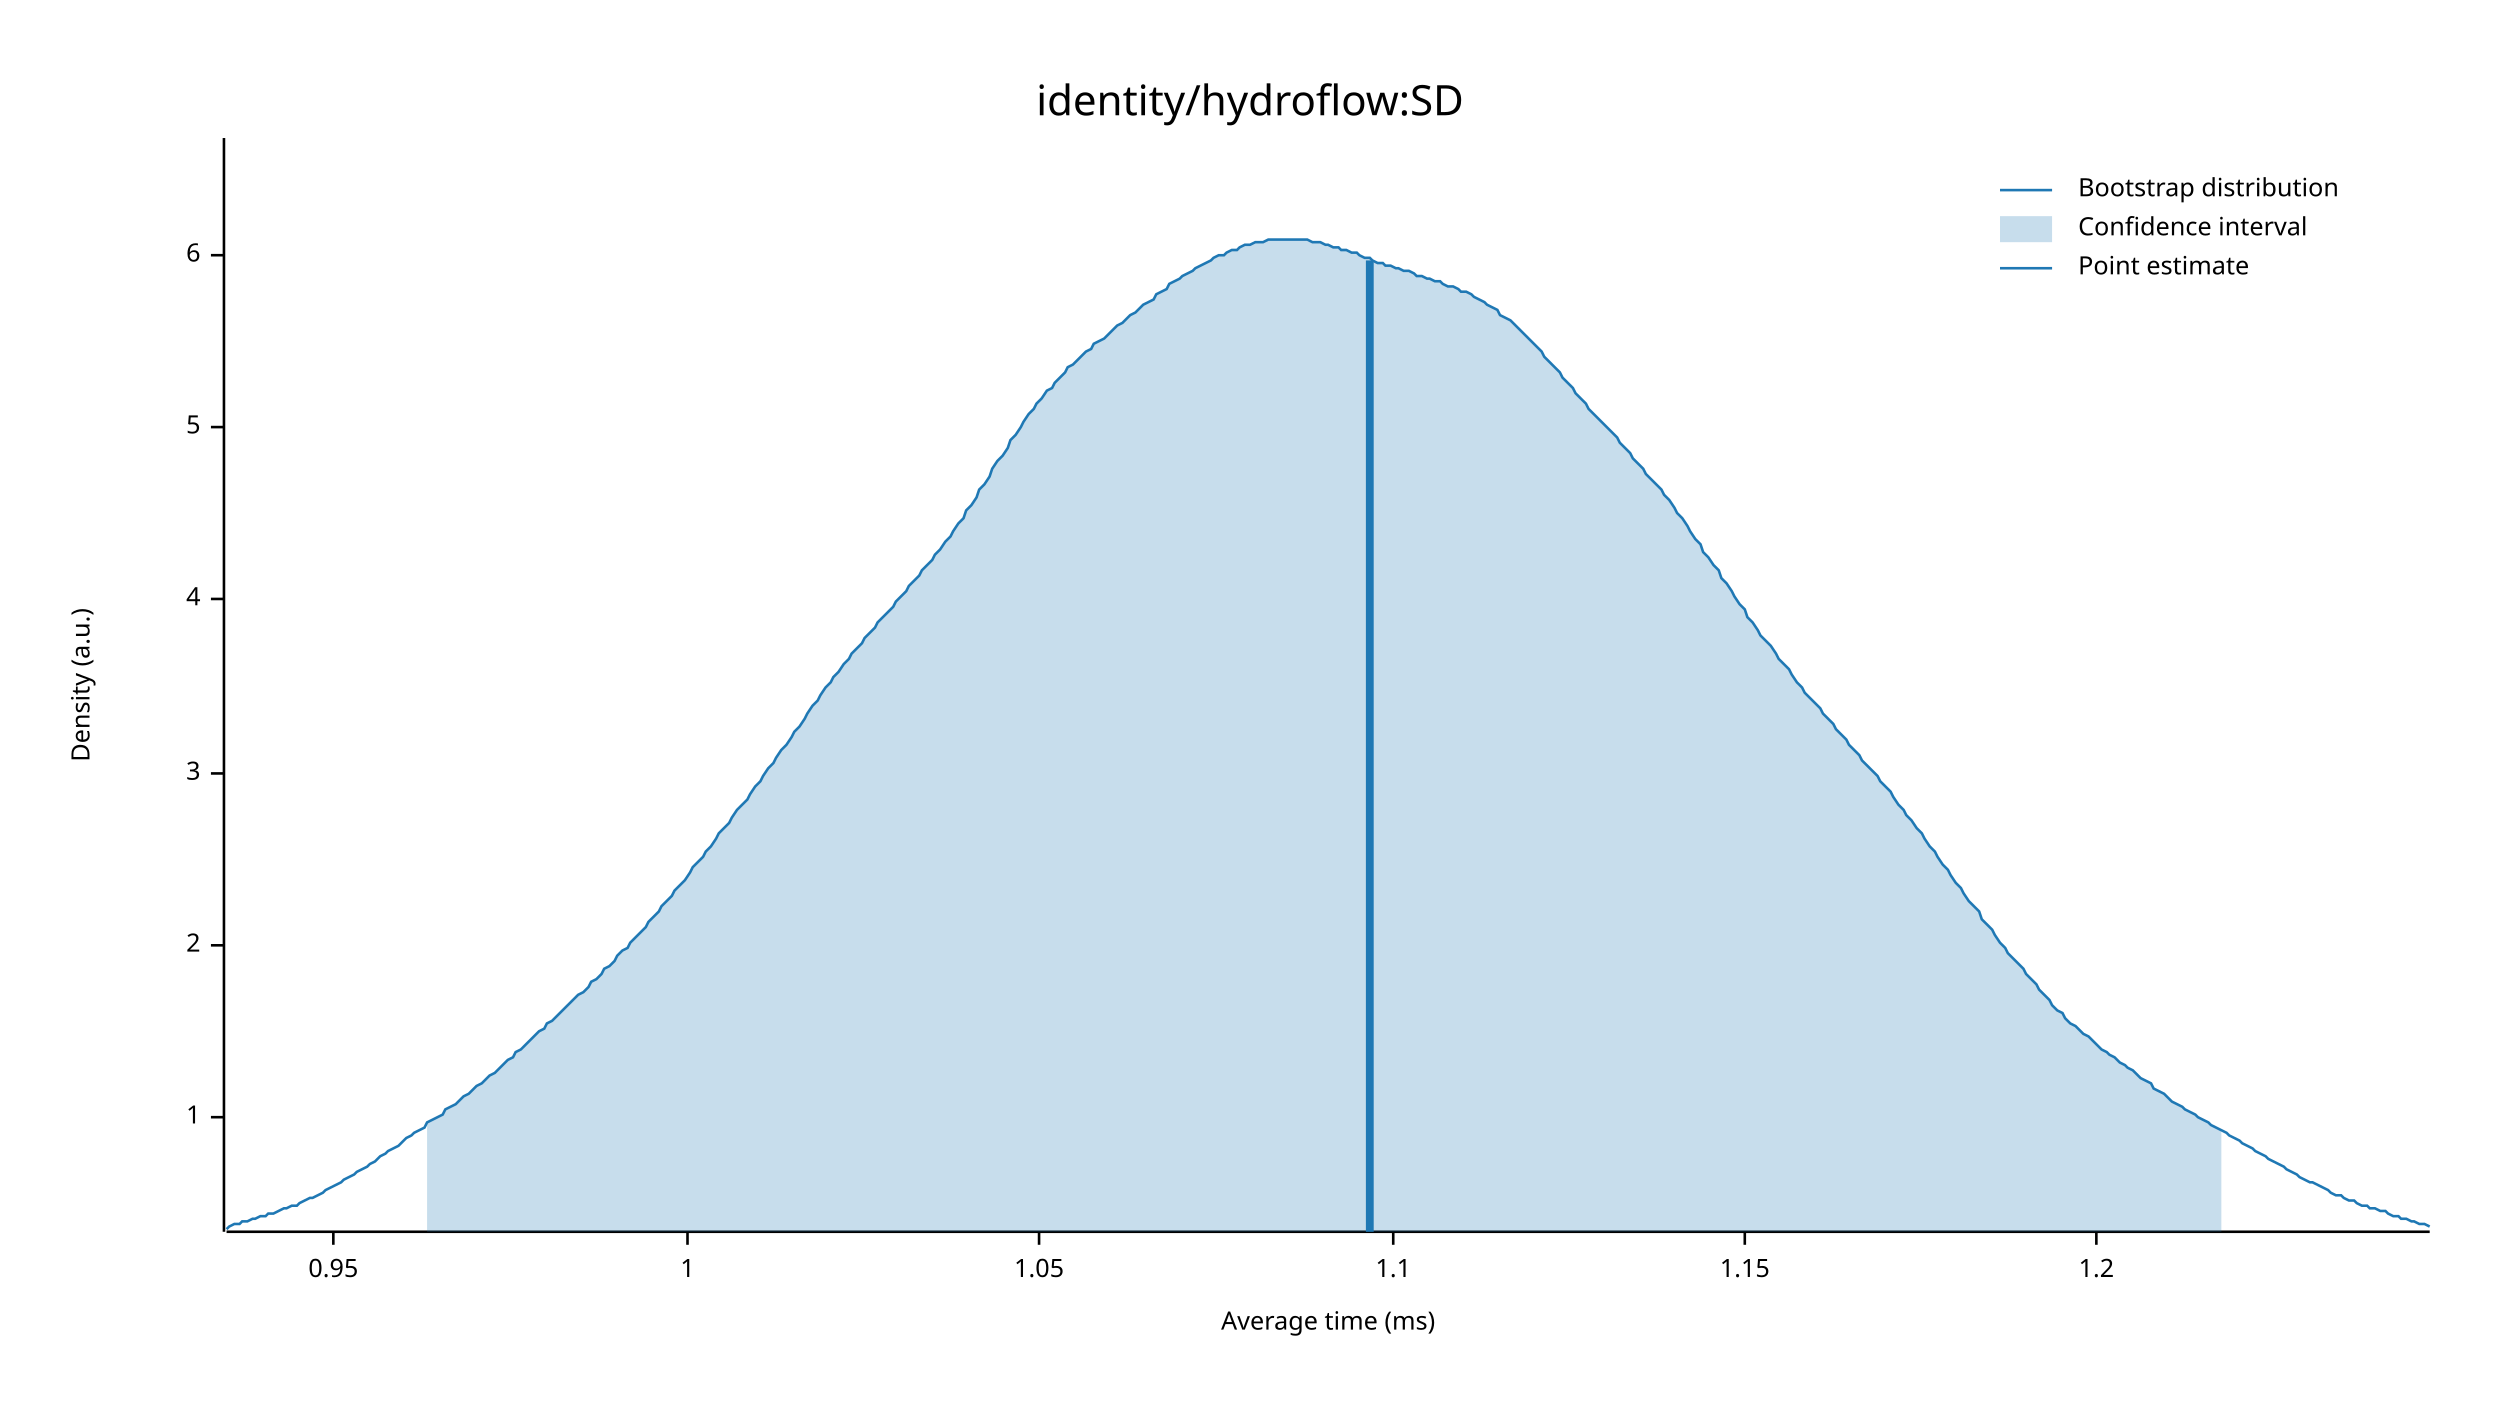
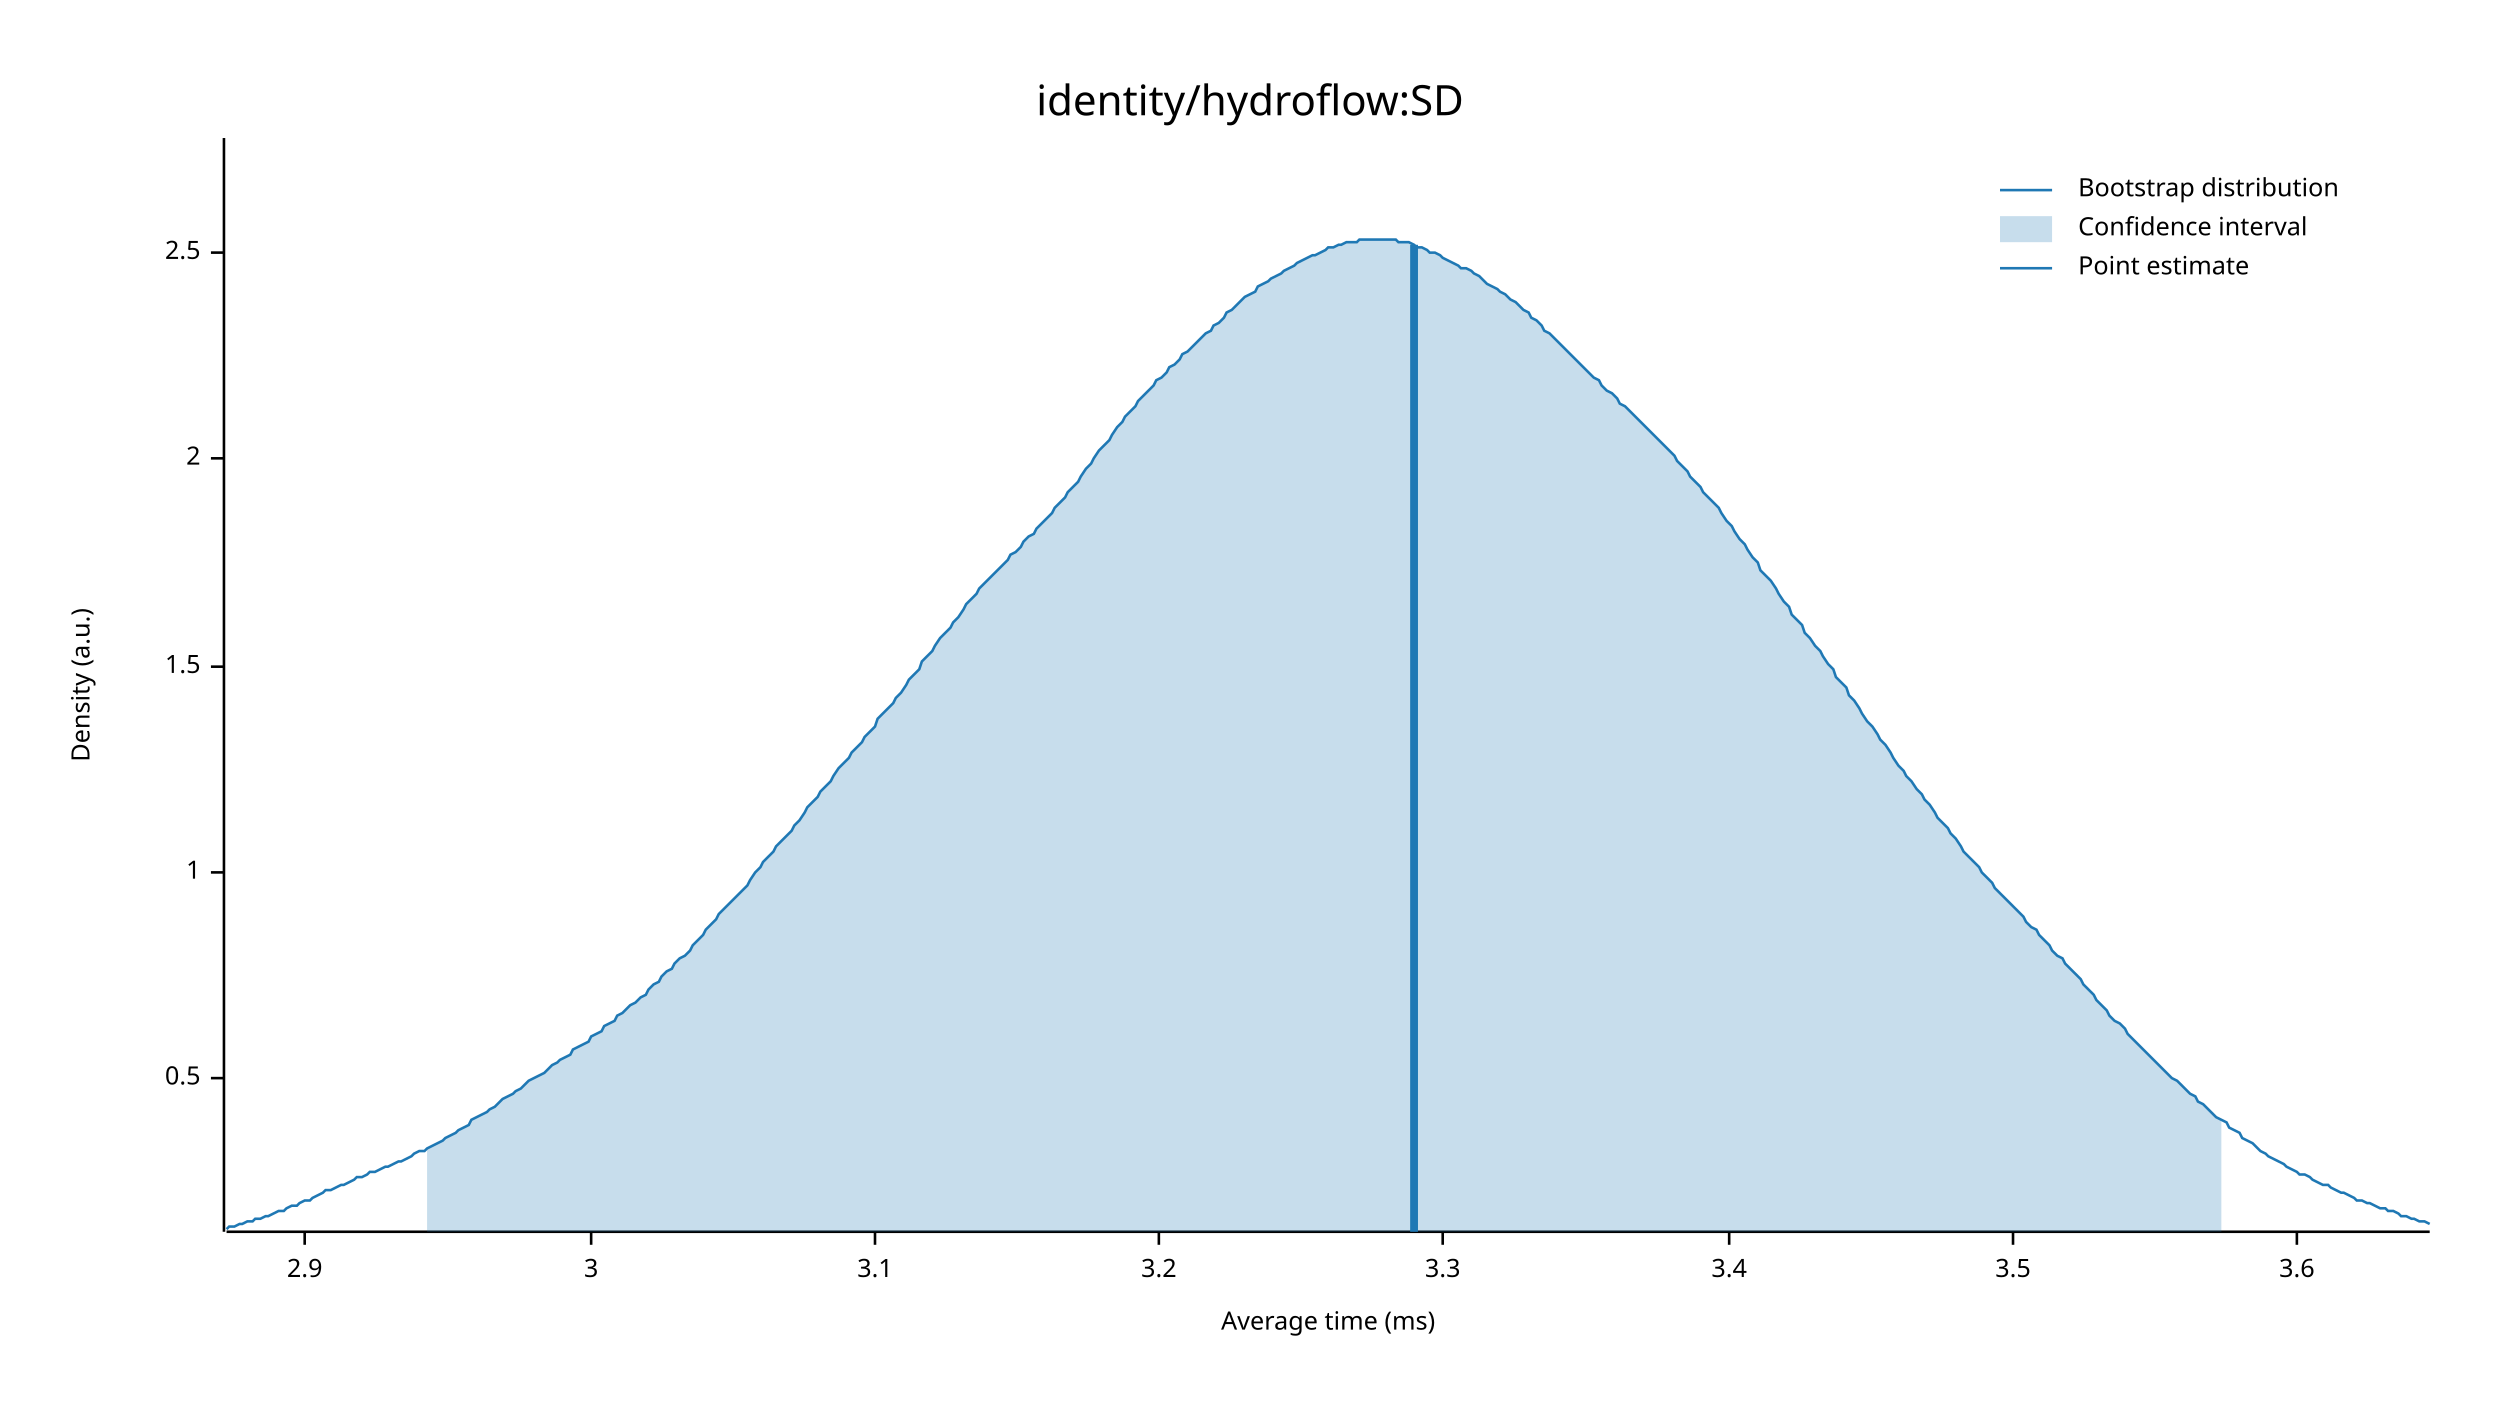
<svg xmlns="http://www.w3.org/2000/svg" width="960" height="540" viewBox="0 0 960 540">
  <text x="480" y="32" dy="0.76em" text-anchor="middle" font-family="sans-serif" font-size="16.129" opacity="1" fill="#000000">
identity/hydroflow:SD
</text>
  <text x="27" y="263" dy="0.76em" text-anchor="middle" font-family="sans-serif" font-size="9.677" opacity="1" fill="#000000" transform="rotate(270, 27, 263)">
Density (a.u.)
</text>
  <text x="510" y="513" dy="-0.5ex" text-anchor="middle" font-family="sans-serif" font-size="9.677" opacity="1" fill="#000000">
Average time (ms)
</text>
  <polyline fill="none" opacity="1" stroke="#000000" stroke-width="1" points="86,53 86,473 " />
-   <text x="77" y="429" dy="0.5ex" text-anchor="end" font-family="sans-serif" font-size="9.677" opacity="1" fill="#000000">
+   <text x="77" y="414" dy="0.5ex" text-anchor="end" font-family="sans-serif" font-size="9.677" opacity="1" fill="#000000">
+ 0.5
+ </text>
+   <polyline fill="none" opacity="1" stroke="#000000" stroke-width="1" points="81,414 86,414 " />
+   <text x="77" y="335" dy="0.5ex" text-anchor="end" font-family="sans-serif" font-size="9.677" opacity="1" fill="#000000">
1
</text>
-   <polyline fill="none" opacity="1" stroke="#000000" stroke-width="1" points="81,429 86,429 " />
-   <text x="77" y="363" dy="0.5ex" text-anchor="end" font-family="sans-serif" font-size="9.677" opacity="1" fill="#000000">
+   <polyline fill="none" opacity="1" stroke="#000000" stroke-width="1" points="81,335 86,335 " />
+   <text x="77" y="256" dy="0.5ex" text-anchor="end" font-family="sans-serif" font-size="9.677" opacity="1" fill="#000000">
+ 1.5
+ </text>
+   <polyline fill="none" opacity="1" stroke="#000000" stroke-width="1" points="81,256 86,256 " />
+   <text x="77" y="176" dy="0.5ex" text-anchor="end" font-family="sans-serif" font-size="9.677" opacity="1" fill="#000000">
2
</text>
-   <polyline fill="none" opacity="1" stroke="#000000" stroke-width="1" points="81,363 86,363 " />
-   <text x="77" y="297" dy="0.5ex" text-anchor="end" font-family="sans-serif" font-size="9.677" opacity="1" fill="#000000">
+   <polyline fill="none" opacity="1" stroke="#000000" stroke-width="1" points="81,176 86,176 " />
+   <text x="77" y="97" dy="0.5ex" text-anchor="end" font-family="sans-serif" font-size="9.677" opacity="1" fill="#000000">
+ 2.5
+ </text>
+   <polyline fill="none" opacity="1" stroke="#000000" stroke-width="1" points="81,97 86,97 " />
+   <polyline fill="none" opacity="1" stroke="#000000" stroke-width="1" points="87,473 933,473 " />
+   <text x="117" y="483" dy="0.76em" text-anchor="middle" font-family="sans-serif" font-size="9.677" opacity="1" fill="#000000">
+ 2.9
+ </text>
+   <polyline fill="none" opacity="1" stroke="#000000" stroke-width="1" points="117,473 117,478 " />
+   <text x="227" y="483" dy="0.76em" text-anchor="middle" font-family="sans-serif" font-size="9.677" opacity="1" fill="#000000">
3
</text>
-   <polyline fill="none" opacity="1" stroke="#000000" stroke-width="1" points="81,297 86,297 " />
-   <text x="77" y="230" dy="0.5ex" text-anchor="end" font-family="sans-serif" font-size="9.677" opacity="1" fill="#000000">
- 4
+   <polyline fill="none" opacity="1" stroke="#000000" stroke-width="1" points="227,473 227,478 " />
+   <text x="336" y="483" dy="0.76em" text-anchor="middle" font-family="sans-serif" font-size="9.677" opacity="1" fill="#000000">
+ 3.1
</text>
-   <polyline fill="none" opacity="1" stroke="#000000" stroke-width="1" points="81,230 86,230 " />
-   <text x="77" y="164" dy="0.5ex" text-anchor="end" font-family="sans-serif" font-size="9.677" opacity="1" fill="#000000">
- 5
+   <polyline fill="none" opacity="1" stroke="#000000" stroke-width="1" points="336,473 336,478 " />
+   <text x="445" y="483" dy="0.76em" text-anchor="middle" font-family="sans-serif" font-size="9.677" opacity="1" fill="#000000">
+ 3.2
</text>
-   <polyline fill="none" opacity="1" stroke="#000000" stroke-width="1" points="81,164 86,164 " />
-   <text x="77" y="98" dy="0.5ex" text-anchor="end" font-family="sans-serif" font-size="9.677" opacity="1" fill="#000000">
- 6
+   <polyline fill="none" opacity="1" stroke="#000000" stroke-width="1" points="445,473 445,478 " />
+   <text x="554" y="483" dy="0.76em" text-anchor="middle" font-family="sans-serif" font-size="9.677" opacity="1" fill="#000000">
+ 3.3
</text>
-   <polyline fill="none" opacity="1" stroke="#000000" stroke-width="1" points="81,98 86,98 " />
-   <polyline fill="none" opacity="1" stroke="#000000" stroke-width="1" points="87,473 933,473 " />
-   <text x="128" y="483" dy="0.76em" text-anchor="middle" font-family="sans-serif" font-size="9.677" opacity="1" fill="#000000">
- 0.95
+   <polyline fill="none" opacity="1" stroke="#000000" stroke-width="1" points="554,473 554,478 " />
+   <text x="664" y="483" dy="0.76em" text-anchor="middle" font-family="sans-serif" font-size="9.677" opacity="1" fill="#000000">
+ 3.4
</text>
-   <polyline fill="none" opacity="1" stroke="#000000" stroke-width="1" points="128,473 128,478 " />
-   <text x="264" y="483" dy="0.76em" text-anchor="middle" font-family="sans-serif" font-size="9.677" opacity="1" fill="#000000">
- 1
+   <polyline fill="none" opacity="1" stroke="#000000" stroke-width="1" points="664,473 664,478 " />
+   <text x="773" y="483" dy="0.76em" text-anchor="middle" font-family="sans-serif" font-size="9.677" opacity="1" fill="#000000">
+ 3.5
</text>
-   <polyline fill="none" opacity="1" stroke="#000000" stroke-width="1" points="264,473 264,478 " />
-   <text x="399" y="483" dy="0.76em" text-anchor="middle" font-family="sans-serif" font-size="9.677" opacity="1" fill="#000000">
- 1.05
+   <polyline fill="none" opacity="1" stroke="#000000" stroke-width="1" points="773,473 773,478 " />
+   <text x="882" y="483" dy="0.76em" text-anchor="middle" font-family="sans-serif" font-size="9.677" opacity="1" fill="#000000">
+ 3.6
</text>
-   <polyline fill="none" opacity="1" stroke="#000000" stroke-width="1" points="399,473 399,478 " />
-   <text x="535" y="483" dy="0.76em" text-anchor="middle" font-family="sans-serif" font-size="9.677" opacity="1" fill="#000000">
- 1.1
- </text>
-   <polyline fill="none" opacity="1" stroke="#000000" stroke-width="1" points="535,473 535,478 " />
-   <text x="670" y="483" dy="0.76em" text-anchor="middle" font-family="sans-serif" font-size="9.677" opacity="1" fill="#000000">
- 1.15
- </text>
-   <polyline fill="none" opacity="1" stroke="#000000" stroke-width="1" points="670,473 670,478 " />
-   <text x="805" y="483" dy="0.76em" text-anchor="middle" font-family="sans-serif" font-size="9.677" opacity="1" fill="#000000">
- 1.2
- </text>
-   <polyline fill="none" opacity="1" stroke="#000000" stroke-width="1" points="805,473 805,478 " />
-   <polyline fill="none" opacity="1" stroke="#1F78B4" stroke-width="1" points="87,472 88,471 90,470 92,470 93,469 95,469 97,468 98,468 100,467 102,467 103,466 105,466 107,465 109,464 110,464 112,463 114,463 115,462 117,461 119,460 120,460 122,459 124,458 125,457 127,456 129,455 131,454 132,453 134,452 136,451 137,450 139,449 141,448 142,447 144,446 146,444 148,443 149,442 151,441 153,440 154,439 156,437 158,436 159,435 161,434 163,433 164,431 166,430 168,429 170,428 171,426 173,425 175,424 176,423 178,421 180,420 181,419 183,417 185,416 187,414 188,413 190,412 192,410 193,409 195,407 197,406 198,404 200,403 202,401 203,400 205,398 207,396 209,395 210,393 212,392 214,390 215,389 217,387 219,385 220,384 222,382 224,381 226,379 227,377 229,376 231,374 232,372 234,371 236,369 237,367 239,365 241,364 242,362 244,360 246,358 248,356 249,354 251,352 253,350 254,348 256,346 258,344 259,342 261,340 263,338 265,335 266,333 268,331 270,329 271,327 273,325 275,322 276,320 278,318 280,316 281,314 283,311 285,309 287,307 288,305 290,302 292,300 293,298 295,295 297,293 298,291 300,288 302,286 304,283 305,281 307,279 309,276 310,274 312,271 314,269 315,267 317,264 319,262 320,260 322,258 324,255 326,253 327,251 329,249 331,247 332,245 334,243 336,241 337,239 339,237 341,235 343,233 344,231 346,229 348,227 349,225 351,223 353,221 354,219 356,217 358,215 359,213 361,211 363,208 365,206 366,204 368,201 370,199 371,196 373,194 375,191 376,188 378,186 380,183 381,180 383,177 385,175 387,172 388,169 390,167 392,164 393,162 395,159 397,157 398,155 400,153 402,150 404,149 405,147 407,145 409,143 410,141 412,140 414,138 415,137 417,135 419,134 420,132 422,131 424,130 426,128 427,127 429,125 431,124 432,123 434,121 436,120 437,119 439,117 441,116 443,115 444,113 446,112 448,111 449,109 451,108 453,107 454,106 456,105 458,104 459,103 461,102 463,101 465,100 466,99 468,98 470,98 471,97 473,96 475,96 476,95 478,94 480,94 482,93 483,93 485,93 487,92 488,92 490,92 492,92 493,92 495,92 497,92 498,92 500,92 502,92 504,93 505,93 507,93 509,94 510,94 512,95 514,95 515,96 517,96 519,97 521,97 522,98 524,99 526,99 527,100 529,101 531,101 532,102 534,102 536,103 537,103 539,104 541,104 543,105 544,106 546,106 548,107 549,107 551,108 553,108 554,109 556,110 558,110 560,111 561,112 563,112 565,113 566,114 568,115 570,116 571,117 573,118 575,119 576,121 578,122 580,123 582,125 583,126 585,128 587,130 588,131 590,133 592,135 593,137 595,139 597,141 599,143 600,145 602,147 604,149 605,151 607,153 609,155 610,157 612,159 614,161 615,162 617,164 619,166 621,168 622,170 624,172 626,174 627,176 629,178 631,180 632,182 634,184 636,186 638,188 639,190 641,192 643,195 644,197 646,199 648,202 649,204 651,207 653,209 654,212 656,214 658,217 660,219 661,222 663,224 665,227 666,229 668,232 670,234 671,237 673,239 675,242 676,244 678,246 680,248 682,251 683,253 685,255 687,257 688,259 690,262 692,264 693,266 695,268 697,270 699,272 700,274 702,276 704,278 705,280 707,282 709,284 710,286 712,288 714,290 715,292 717,294 719,296 721,298 722,300 724,302 726,304 727,306 729,309 731,311 732,313 734,315 736,318 738,320 739,322 741,325 743,327 744,329 746,332 748,334 749,336 751,339 753,341 754,343 756,346 758,348 760,350 761,353 763,355 765,357 766,359 768,362 770,364 771,366 773,368 775,370 777,372 778,374 780,376 782,378 783,380 785,382 787,384 788,386 790,388 792,389 793,391 795,393 797,394 799,396 800,397 802,398 804,400 805,401 807,403 809,404 810,405 812,406 814,408 816,409 817,410 819,411 821,413 822,414 824,415 826,416 827,418 829,419 831,420 832,421 834,423 836,424 838,425 839,426 841,427 843,428 844,429 846,430 848,431 849,432 851,433 853,434 855,435 856,436 858,437 860,438 861,439 863,440 865,441 866,442 868,443 870,444 871,445 873,446 875,447 877,448 878,449 880,450 882,451 883,452 885,453 887,454 888,454 890,455 892,456 894,457 895,458 897,459 899,459 900,460 902,461 904,461 905,462 907,463 909,463 910,464 912,464 914,465 916,465 917,466 919,467 921,467 922,468 924,468 926,469 927,469 929,470 931,470 933,471 " />
-   <polygon opacity="0.25" fill="#1F78B4" points="164,431 166,430 168,429 170,428 171,426 173,425 175,424 176,423 178,421 180,420 181,419 183,417 185,416 187,414 188,413 190,412 192,410 193,409 195,407 197,406 198,404 200,403 202,401 203,400 205,398 207,396 209,395 210,393 212,392 214,390 215,389 217,387 219,385 220,384 222,382 224,381 226,379 227,377 229,376 231,374 232,372 234,371 236,369 237,367 239,365 241,364 242,362 244,360 246,358 248,356 249,354 251,352 253,350 254,348 256,346 258,344 259,342 261,340 263,338 265,335 266,333 268,331 270,329 271,327 273,325 275,322 276,320 278,318 280,316 281,314 283,311 285,309 287,307 288,305 290,302 292,300 293,298 295,295 297,293 298,291 300,288 302,286 304,283 305,281 307,279 309,276 310,274 312,271 314,269 315,267 317,264 319,262 320,260 322,258 324,255 326,253 327,251 329,249 331,247 332,245 334,243 336,241 337,239 339,237 341,235 343,233 344,231 346,229 348,227 349,225 351,223 353,221 354,219 356,217 358,215 359,213 361,211 363,208 365,206 366,204 368,201 370,199 371,196 373,194 375,191 376,188 378,186 380,183 381,180 383,177 385,175 387,172 388,169 390,167 392,164 393,162 395,159 397,157 398,155 400,153 402,150 404,149 405,147 407,145 409,143 410,141 412,140 414,138 415,137 417,135 419,134 420,132 422,131 424,130 426,128 427,127 429,125 431,124 432,123 434,121 436,120 437,119 439,117 441,116 443,115 444,113 446,112 448,111 449,109 451,108 453,107 454,106 456,105 458,104 459,103 461,102 463,101 465,100 466,99 468,98 470,98 471,97 473,96 475,96 476,95 478,94 480,94 482,93 483,93 485,93 487,92 488,92 490,92 492,92 493,92 495,92 497,92 498,92 500,92 502,92 504,93 505,93 507,93 509,94 510,94 512,95 514,95 515,96 517,96 519,97 521,97 522,98 524,99 526,99 527,100 529,101 531,101 532,102 534,102 536,103 537,103 539,104 541,104 543,105 544,106 546,106 548,107 549,107 551,108 553,108 554,109 556,110 558,110 560,111 561,112 563,112 565,113 566,114 568,115 570,116 571,117 573,118 575,119 576,121 578,122 580,123 582,125 583,126 585,128 587,130 588,131 590,133 592,135 593,137 595,139 597,141 599,143 600,145 602,147 604,149 605,151 607,153 609,155 610,157 612,159 614,161 615,162 617,164 619,166 621,168 622,170 624,172 626,174 627,176 629,178 631,180 632,182 634,184 636,186 638,188 639,190 641,192 643,195 644,197 646,199 648,202 649,204 651,207 653,209 654,212 656,214 658,217 660,219 661,222 663,224 665,227 666,229 668,232 670,234 671,237 673,239 675,242 676,244 678,246 680,248 682,251 683,253 685,255 687,257 688,259 690,262 692,264 693,266 695,268 697,270 699,272 700,274 702,276 704,278 705,280 707,282 709,284 710,286 712,288 714,290 715,292 717,294 719,296 721,298 722,300 724,302 726,304 727,306 729,309 731,311 732,313 734,315 736,318 738,320 739,322 741,325 743,327 744,329 746,332 748,334 749,336 751,339 753,341 754,343 756,346 758,348 760,350 761,353 763,355 765,357 766,359 768,362 770,364 771,366 773,368 775,370 777,372 778,374 780,376 782,378 783,380 785,382 787,384 788,386 790,388 792,389 793,391 795,393 797,394 799,396 800,397 802,398 804,400 805,401 807,403 809,404 810,405 812,406 814,408 816,409 817,410 819,411 821,413 822,414 824,415 826,416 827,418 829,419 831,420 832,421 834,423 836,424 838,425 839,426 841,427 843,428 844,429 846,430 848,431 849,432 851,433 853,434 853,473 164,473 " />
-   <polyline fill="none" opacity="1" stroke="#1F78B4" stroke-width="3" points="526,473 526,100 " />
+   <polyline fill="none" opacity="1" stroke="#000000" stroke-width="1" points="882,473 882,478 " />
+   <polyline fill="none" opacity="1" stroke="#1F78B4" stroke-width="1" points="87,472 88,471 90,471 92,470 93,470 95,469 97,469 98,468 100,468 102,467 103,467 105,466 107,465 109,465 110,464 112,463 114,463 115,462 117,461 119,461 120,460 122,459 124,458 125,457 127,457 129,456 131,455 132,455 134,454 136,453 137,452 139,452 141,451 142,450 144,450 146,449 148,448 149,448 151,447 153,446 154,446 156,445 158,444 159,443 161,442 163,442 164,441 166,440 168,439 170,438 171,437 173,436 175,435 176,434 178,433 180,432 181,430 183,429 185,428 187,427 188,426 190,425 192,423 193,422 195,421 197,420 198,419 200,418 202,416 203,415 205,414 207,413 209,412 210,411 212,409 214,408 215,407 217,406 219,405 220,403 222,402 224,401 226,400 227,398 229,397 231,396 232,394 234,393 236,392 237,390 239,389 241,387 242,386 244,385 246,383 248,382 249,380 251,378 253,377 254,375 256,373 258,372 259,370 261,368 263,367 265,365 266,363 268,361 270,359 271,357 273,355 275,353 276,351 278,349 280,347 281,346 283,344 285,342 287,340 288,338 290,335 292,333 293,331 295,329 297,327 298,325 300,323 302,321 304,319 305,317 307,315 309,312 310,310 312,308 314,306 315,304 317,302 319,300 320,298 322,295 324,293 326,291 327,289 329,287 331,285 332,283 334,281 336,279 337,276 339,274 341,272 343,270 344,268 346,266 348,263 349,261 351,259 353,257 354,254 356,252 358,250 359,248 361,245 363,243 365,241 366,239 368,237 370,234 371,232 373,230 375,228 376,226 378,224 380,222 381,221 383,219 385,217 387,215 388,213 390,212 392,210 393,208 395,206 397,205 398,203 400,201 402,199 404,197 405,195 407,193 409,191 410,189 412,187 414,185 415,183 417,180 419,178 420,176 422,173 424,171 426,169 427,167 429,164 431,162 432,160 434,158 436,156 437,154 439,152 441,150 443,148 444,146 446,145 448,143 449,141 451,140 453,138 454,136 456,135 458,133 459,132 461,130 463,128 465,127 466,125 468,124 470,122 471,120 473,119 475,117 476,116 478,114 480,113 482,112 483,110 485,109 487,108 488,107 490,106 492,105 493,104 495,103 497,102 498,101 500,100 502,99 504,98 505,98 507,97 509,96 510,95 512,95 514,94 515,94 517,93 519,93 521,93 522,92 524,92 526,92 527,92 529,92 531,92 532,92 534,92 536,92 537,93 539,93 541,93 543,94 544,95 546,95 548,96 549,97 551,97 553,98 554,99 556,100 558,101 560,102 561,103 563,103 565,104 566,105 568,106 570,108 571,109 573,110 575,111 576,112 578,113 580,115 582,116 583,117 585,119 587,120 588,122 590,123 592,125 593,127 595,128 597,130 599,132 600,133 602,135 604,137 605,138 607,140 609,142 610,143 612,145 614,146 615,148 617,150 619,151 621,153 622,155 624,156 626,158 627,159 629,161 631,163 632,164 634,166 636,168 638,170 639,171 641,173 643,175 644,177 646,179 648,181 649,183 651,185 653,187 654,189 656,191 658,193 660,195 661,197 663,200 665,202 666,204 668,207 670,209 671,211 673,214 675,216 676,219 678,221 680,223 682,226 683,228 685,231 687,233 688,236 690,238 692,240 693,243 695,245 697,248 699,250 700,252 702,255 704,257 705,260 707,262 709,264 710,267 712,269 714,272 715,274 717,277 719,279 721,282 722,284 724,286 726,289 727,291 729,294 731,296 732,298 734,300 736,303 738,305 739,307 741,309 743,312 744,314 746,316 748,318 749,320 751,322 753,325 754,327 756,329 758,331 760,333 761,335 763,337 765,339 766,341 768,343 770,345 771,346 773,348 775,350 777,352 778,354 780,356 782,357 783,359 785,361 787,363 788,365 790,367 792,368 793,370 795,372 797,374 799,376 800,378 802,380 804,382 805,384 807,386 809,388 810,390 812,392 814,393 816,395 817,397 819,399 821,401 822,402 824,404 826,406 827,407 829,409 831,411 832,412 834,414 836,415 838,417 839,418 841,420 843,421 844,423 846,424 848,426 849,427 851,429 853,430 855,431 856,433 858,434 860,435 861,437 863,438 865,439 866,440 868,442 870,443 871,444 873,445 875,446 877,447 878,448 880,449 882,450 883,451 885,451 887,452 888,453 890,454 892,455 894,455 895,456 897,457 899,458 900,458 902,459 904,460 905,461 907,461 909,462 910,462 912,463 914,464 916,464 917,465 919,465 921,466 922,467 924,467 926,468 927,468 929,469 931,469 933,470 " />
+   <polygon opacity="0.25" fill="#1F78B4" points="164,441 166,440 168,439 170,438 171,437 173,436 175,435 176,434 178,433 180,432 181,430 183,429 185,428 187,427 188,426 190,425 192,423 193,422 195,421 197,420 198,419 200,418 202,416 203,415 205,414 207,413 209,412 210,411 212,409 214,408 215,407 217,406 219,405 220,403 222,402 224,401 226,400 227,398 229,397 231,396 232,394 234,393 236,392 237,390 239,389 241,387 242,386 244,385 246,383 248,382 249,380 251,378 253,377 254,375 256,373 258,372 259,370 261,368 263,367 265,365 266,363 268,361 270,359 271,357 273,355 275,353 276,351 278,349 280,347 281,346 283,344 285,342 287,340 288,338 290,335 292,333 293,331 295,329 297,327 298,325 300,323 302,321 304,319 305,317 307,315 309,312 310,310 312,308 314,306 315,304 317,302 319,300 320,298 322,295 324,293 326,291 327,289 329,287 331,285 332,283 334,281 336,279 337,276 339,274 341,272 343,270 344,268 346,266 348,263 349,261 351,259 353,257 354,254 356,252 358,250 359,248 361,245 363,243 365,241 366,239 368,237 370,234 371,232 373,230 375,228 376,226 378,224 380,222 381,221 383,219 385,217 387,215 388,213 390,212 392,210 393,208 395,206 397,205 398,203 400,201 402,199 404,197 405,195 407,193 409,191 410,189 412,187 414,185 415,183 417,180 419,178 420,176 422,173 424,171 426,169 427,167 429,164 431,162 432,160 434,158 436,156 437,154 439,152 441,150 443,148 444,146 446,145 448,143 449,141 451,140 453,138 454,136 456,135 458,133 459,132 461,130 463,128 465,127 466,125 468,124 470,122 471,120 473,119 475,117 476,116 478,114 480,113 482,112 483,110 485,109 487,108 488,107 490,106 492,105 493,104 495,103 497,102 498,101 500,100 502,99 504,98 505,98 507,97 509,96 510,95 512,95 514,94 515,94 517,93 519,93 521,93 522,92 524,92 526,92 527,92 529,92 531,92 532,92 534,92 536,92 537,93 539,93 541,93 543,94 544,95 546,95 548,96 549,97 551,97 553,98 554,99 556,100 558,101 560,102 561,103 563,103 565,104 566,105 568,106 570,108 571,109 573,110 575,111 576,112 578,113 580,115 582,116 583,117 585,119 587,120 588,122 590,123 592,125 593,127 595,128 597,130 599,132 600,133 602,135 604,137 605,138 607,140 609,142 610,143 612,145 614,146 615,148 617,150 619,151 621,153 622,155 624,156 626,158 627,159 629,161 631,163 632,164 634,166 636,168 638,170 639,171 641,173 643,175 644,177 646,179 648,181 649,183 651,185 653,187 654,189 656,191 658,193 660,195 661,197 663,200 665,202 666,204 668,207 670,209 671,211 673,214 675,216 676,219 678,221 680,223 682,226 683,228 685,231 687,233 688,236 690,238 692,240 693,243 695,245 697,248 699,250 700,252 702,255 704,257 705,260 707,262 709,264 710,267 712,269 714,272 715,274 717,277 719,279 721,282 722,284 724,286 726,289 727,291 729,294 731,296 732,298 734,300 736,303 738,305 739,307 741,309 743,312 744,314 746,316 748,318 749,320 751,322 753,325 754,327 756,329 758,331 760,333 761,335 763,337 765,339 766,341 768,343 770,345 771,346 773,348 775,350 777,352 778,354 780,356 782,357 783,359 785,361 787,363 788,365 790,367 792,368 793,370 795,372 797,374 799,376 800,378 802,380 804,382 805,384 807,386 809,388 810,390 812,392 814,393 816,395 817,397 819,399 821,401 822,402 824,404 826,406 827,407 829,409 831,411 832,412 834,414 836,415 838,417 839,418 841,420 843,421 844,423 846,424 848,426 849,427 851,429 853,430 853,473 164,473 " />
+   <polyline fill="none" opacity="1" stroke="#1F78B4" stroke-width="3" points="543,473 543,94 " />
  <text x="798" y="68" dy="0.76em" text-anchor="start" font-family="sans-serif" font-size="9.677" opacity="1" fill="#000000">
Bootstrap distribution
</text>
  <text x="798" y="83" dy="0.76em" text-anchor="start" font-family="sans-serif" font-size="9.677" opacity="1" fill="#000000">
Confidence interval
</text>
  <text x="798" y="98" dy="0.76em" text-anchor="start" font-family="sans-serif" font-size="9.677" opacity="1" fill="#000000">
Point estimate
</text>
  <polyline fill="none" opacity="1" stroke="#1F78B4" stroke-width="1" points="768,73 788,73 " />
  <rect x="768" y="83" width="20" height="10" opacity="0.25" fill="#1F78B4" stroke="none" />
  <polyline fill="none" opacity="1" stroke="#1F78B4" stroke-width="1" points="768,103 788,103 " />
</svg>
